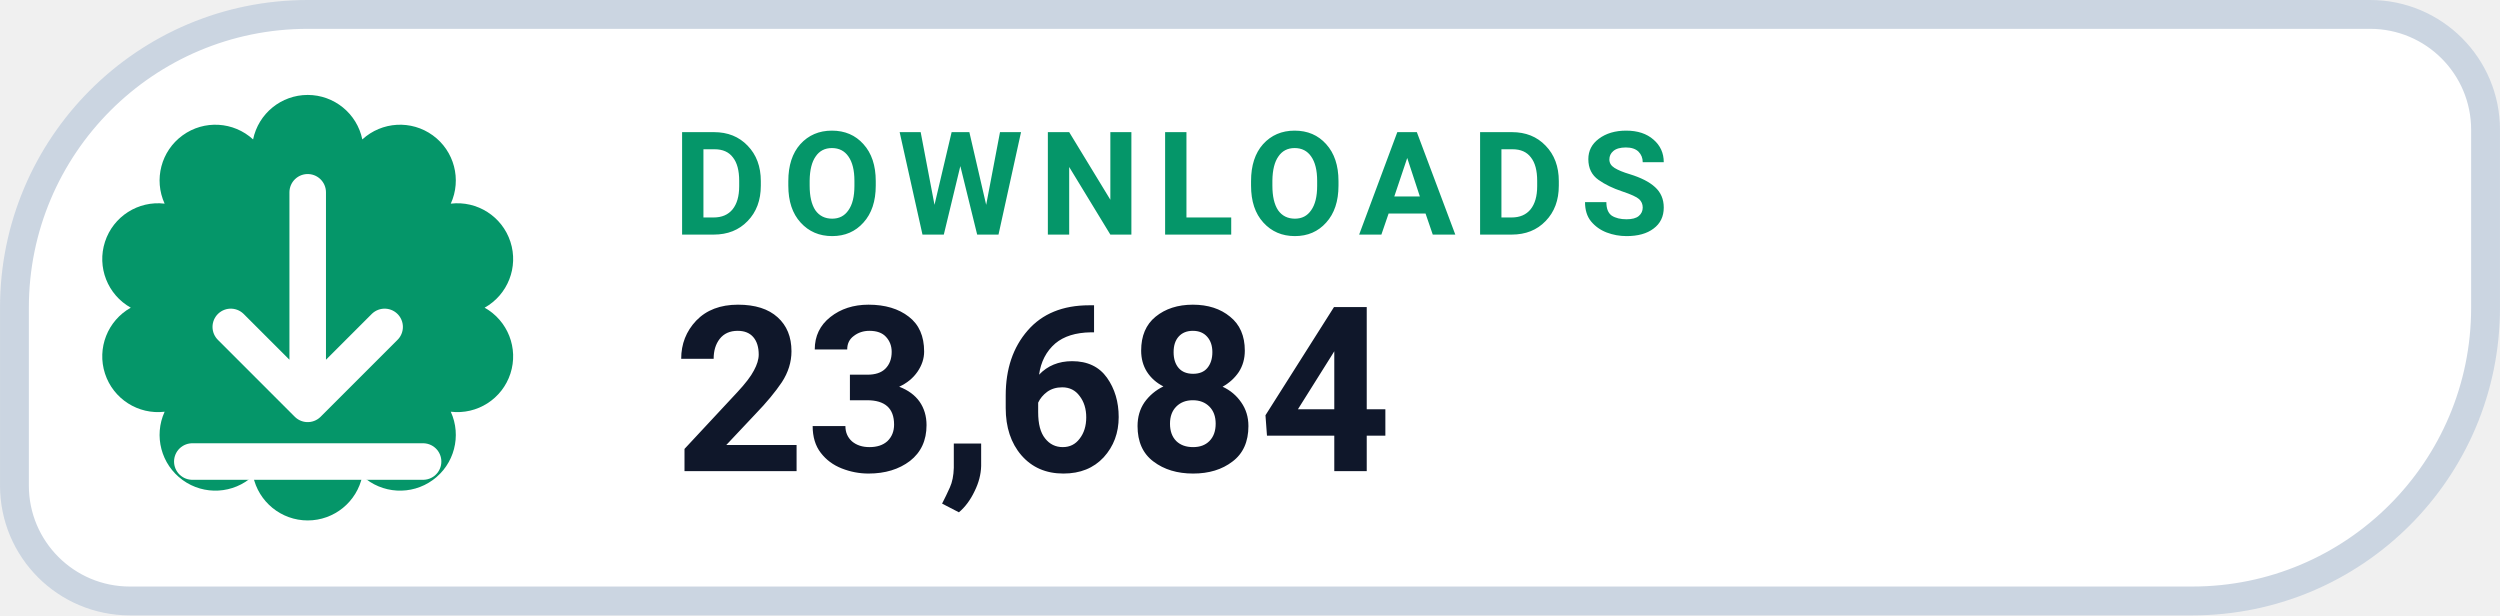
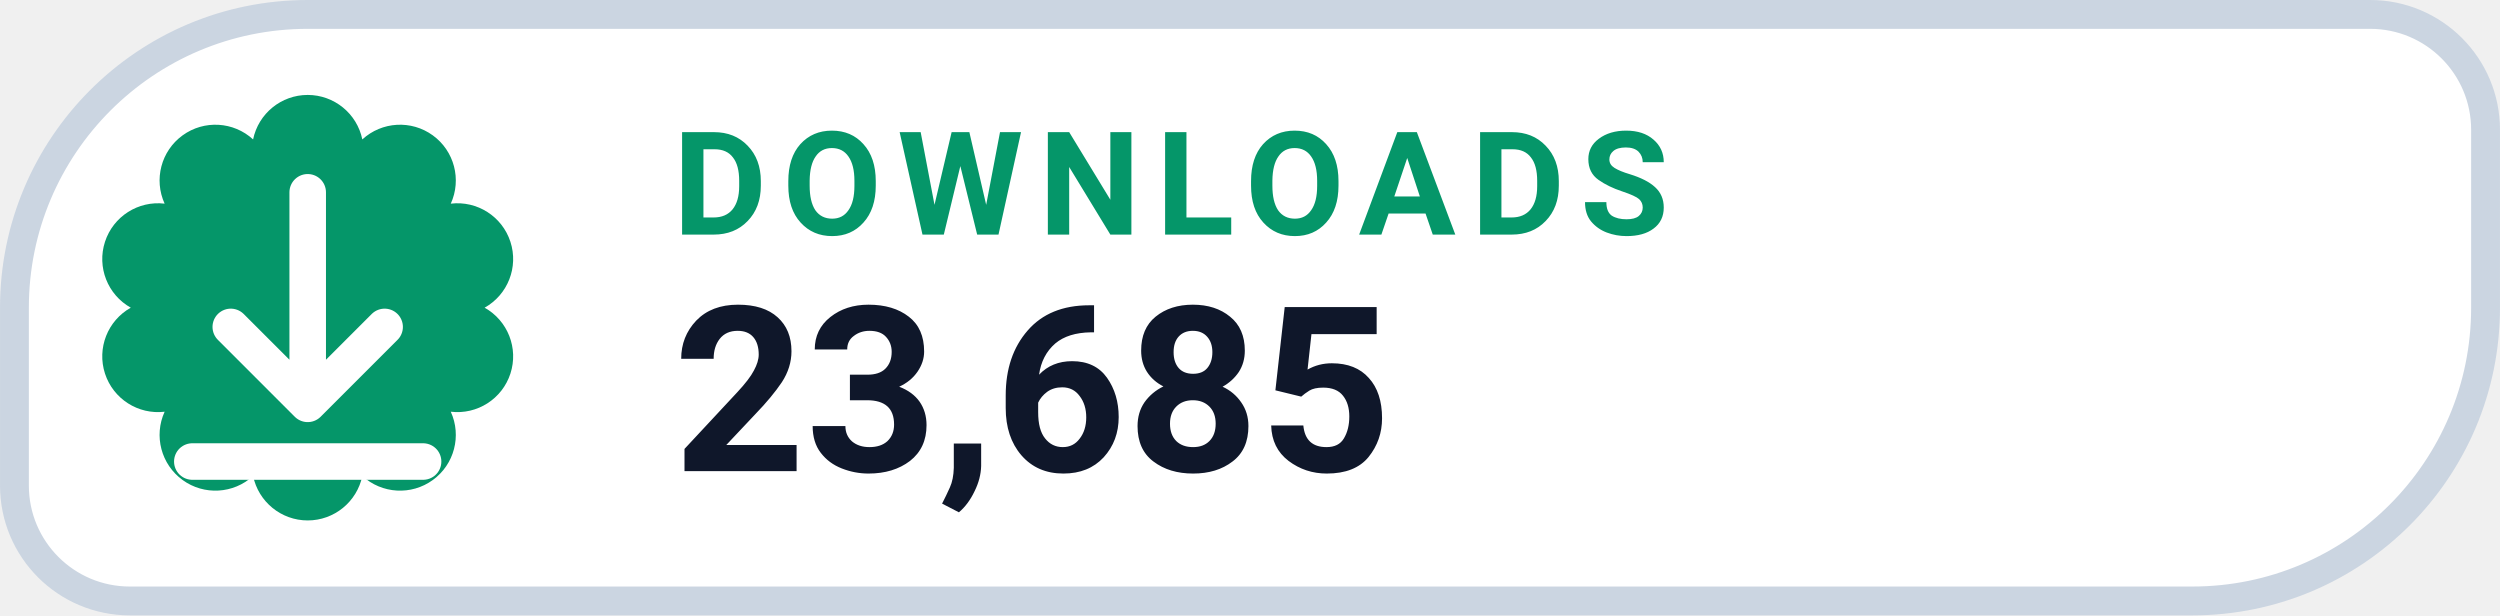
- <svg xmlns="http://www.w3.org/2000/svg" width="126" height="31.015" viewBox="0 0 130 32" role="img" aria-label="DOWNLOADS 23,684">
+ <svg xmlns="http://www.w3.org/2000/svg" width="126" height="31.015" viewBox="0 0 130 32" role="img" aria-label="DOWNLOADS 23,685">
  <path d="M 16.00 0.75 H 123.25 A 6.00 6.00 0 0 1 129.25 6.75 V 16.00 A 15.25 15.25 0 0 1 114.00 31.25 H 6.75 A 6.00 6.00 0 0 1 0.75 25.25 V 16.00 A 15.25 15.25 0 0 1 16.00 0.75 Z" fill="#FFFFFF" stroke="#CBD5E1" stroke-width="1.5" />
  <path d="M 13.16 7.25 A 2.90 2.90 0 0 1 18.84 7.25 A 2.90 2.90 0 0 1 23.44 10.59 A 2.90 2.90 0 0 1 25.20 16.00 A 2.90 2.90 0 0 1 23.44 21.41 A 2.90 2.90 0 0 1 18.84 24.75 A 2.90 2.90 0 0 1 13.16 24.75 A 2.90 2.90 0 0 1 8.56 21.41 A 2.90 2.90 0 0 1 6.80 16.00 A 2.90 2.90 0 0 1 8.56 10.59 A 2.90 2.90 0 0 1 13.16 7.25 Z" fill="#059669" />
  <g transform="translate(16 16)" style="color:#FFFFFF;">
    <path d="M0 -6 v11 m0 0 l4 -4 m-4 4 l-4 -4 M-6 8 h12" fill="none" stroke="currentColor" stroke-width="1.9" stroke-linecap="round" stroke-linejoin="round" />
  </g>
  <text x="35" y="12.2" fill="#059669" font-family="-apple-system,BlinkMacSystemFont,'Segoe UI',Roboto,Helvetica,Arial,sans-serif" font-size="7.5" font-weight="700" letter-spacing=".8">DOWNLOADS</text>
-   <text x="35" y="24.5" fill="#0F172A" font-family="-apple-system,BlinkMacSystemFont,'Segoe UI',Roboto,Helvetica,Arial,sans-serif" font-size="12" font-weight="750">23,684</text>
+   <text x="35" y="24.5" fill="#0F172A" font-family="-apple-system,BlinkMacSystemFont,'Segoe UI',Roboto,Helvetica,Arial,sans-serif" font-size="12" font-weight="750">23,685</text>
</svg>
